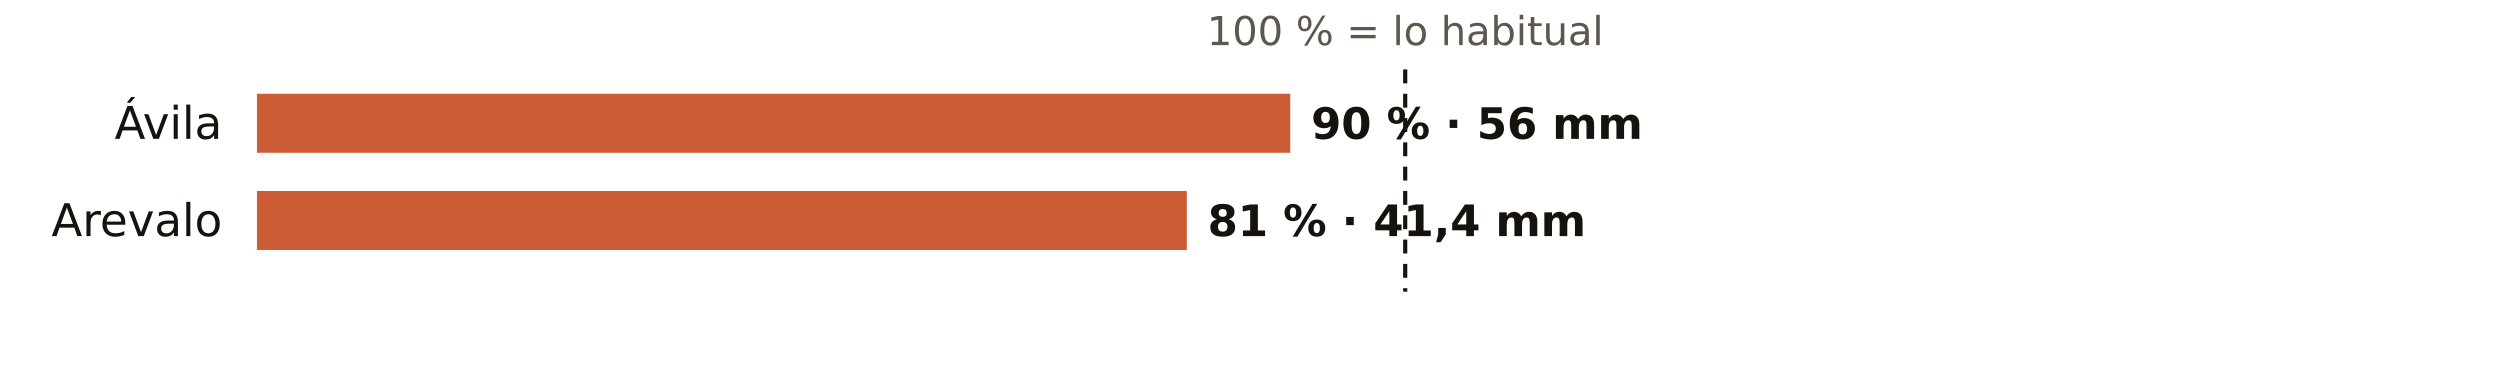
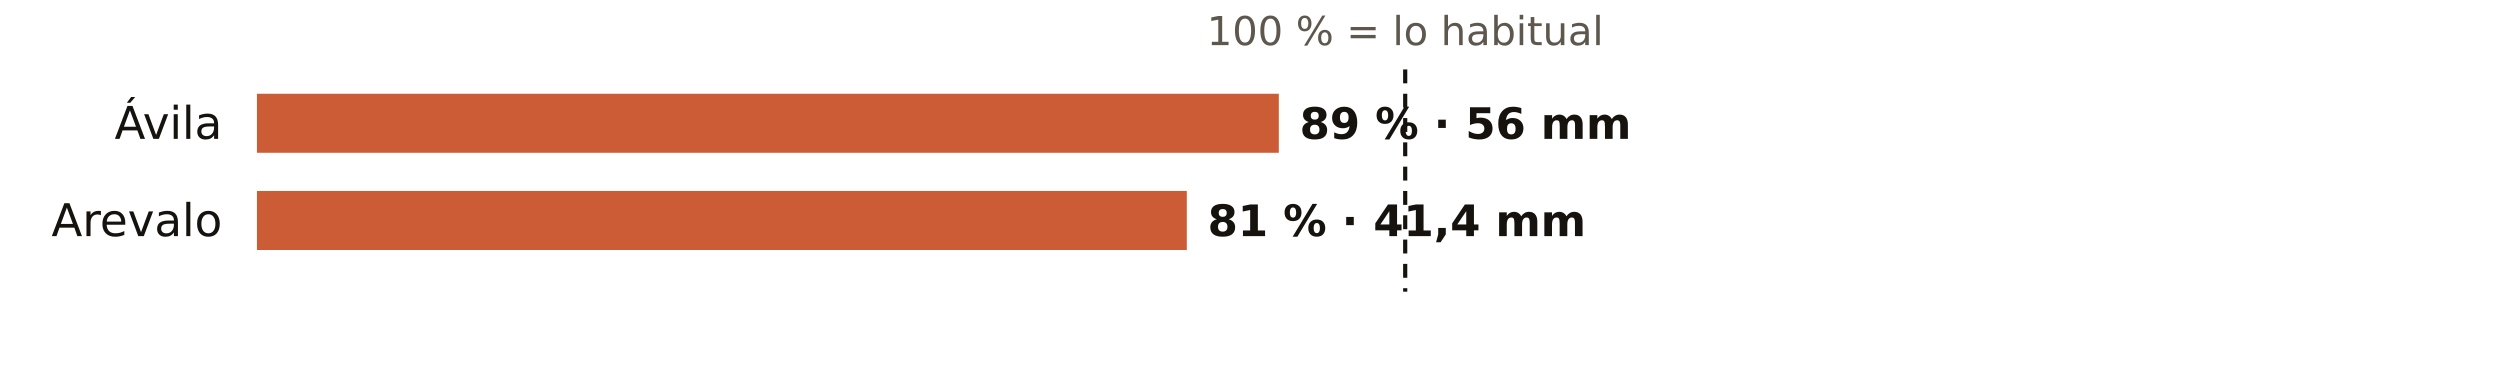
<svg xmlns="http://www.w3.org/2000/svg" viewBox="0 0 720 108" width="720" height="108" role="img" aria-label="El otoño en los pluviómetros de AEMET de Ávila: % de lo habitual">
  <rect width="720" height="108" fill="#FFFFFF" />
  <text x="404.7" y="13.0" font-size="11.5" fill="#5E574E" text-anchor="middle" font-weight="400" font-family="Public Sans, DejaVu Sans, Arial, sans-serif">100 % = lo habitual</text>
  <text x="64.0" y="40.0" font-size="13" fill="#16130F" text-anchor="end" font-weight="500" font-family="Public Sans, DejaVu Sans, Arial, sans-serif">Ávila</text>
-   <rect x="74" y="27" width="297.6" height="17" fill="#C4461A" opacity="0.88" />
-   <text x="377.6" y="40.0" font-size="12.5" fill="#16130F" text-anchor="start" font-weight="600" font-family="Public Sans, DejaVu Sans, Arial, sans-serif">90 % · 56 mm</text>
+   <rect x="74" y="27" width="294.3" height="17" fill="#C4461A" opacity="0.88" />
+   <text x="374.3" y="40.0" font-size="12.5" fill="#16130F" text-anchor="start" font-weight="600" font-family="Public Sans, DejaVu Sans, Arial, sans-serif">89 % · 56 mm</text>
  <text x="64.0" y="68.0" font-size="13" fill="#16130F" text-anchor="end" font-weight="500" font-family="Public Sans, DejaVu Sans, Arial, sans-serif">Arevalo</text>
  <rect x="74" y="55" width="267.8" height="17" fill="#C4461A" opacity="0.88" />
  <text x="347.8" y="68.0" font-size="12.5" fill="#16130F" text-anchor="start" font-weight="600" font-family="Public Sans, DejaVu Sans, Arial, sans-serif">81 % · 41,4 mm</text>
  <line x1="404.7" x2="404.7" y1="20" y2="84" stroke="#16130F" stroke-width="1.2" stroke-dasharray="4 3" />
</svg>
